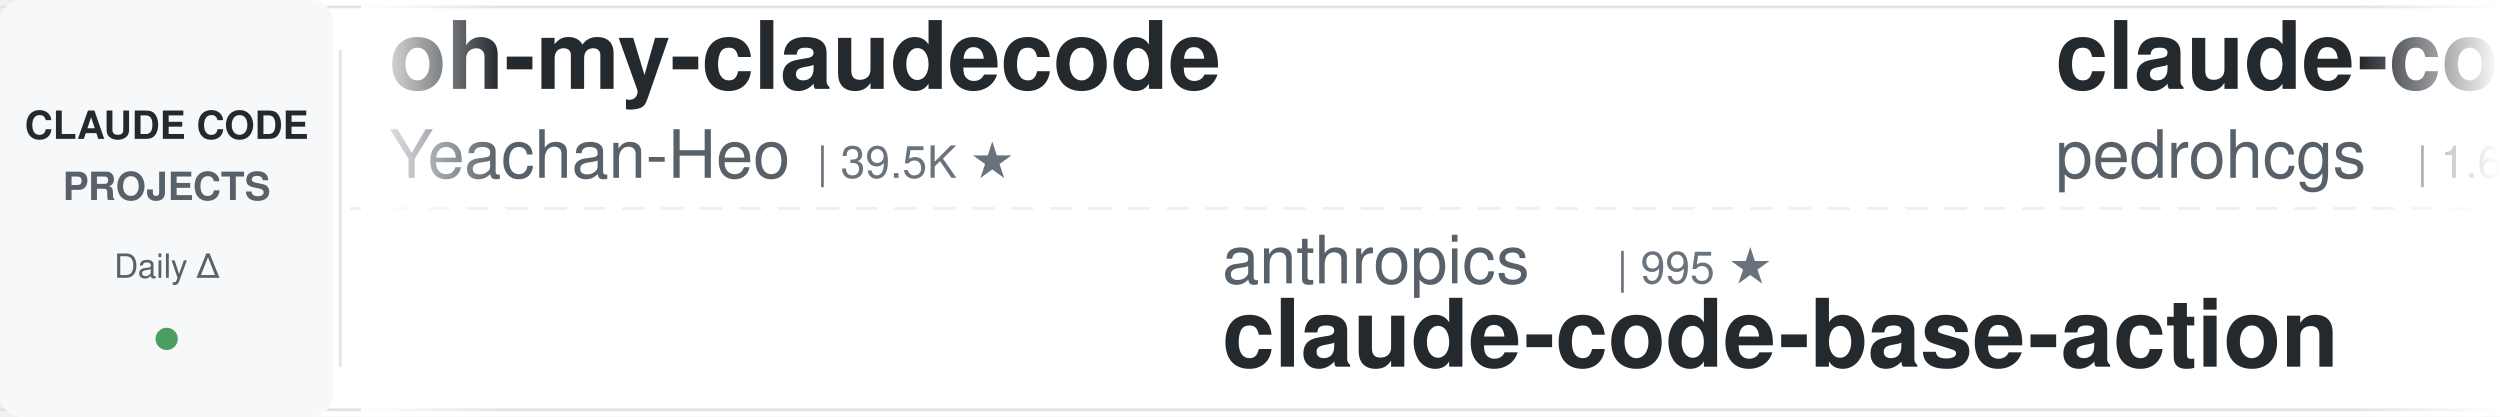
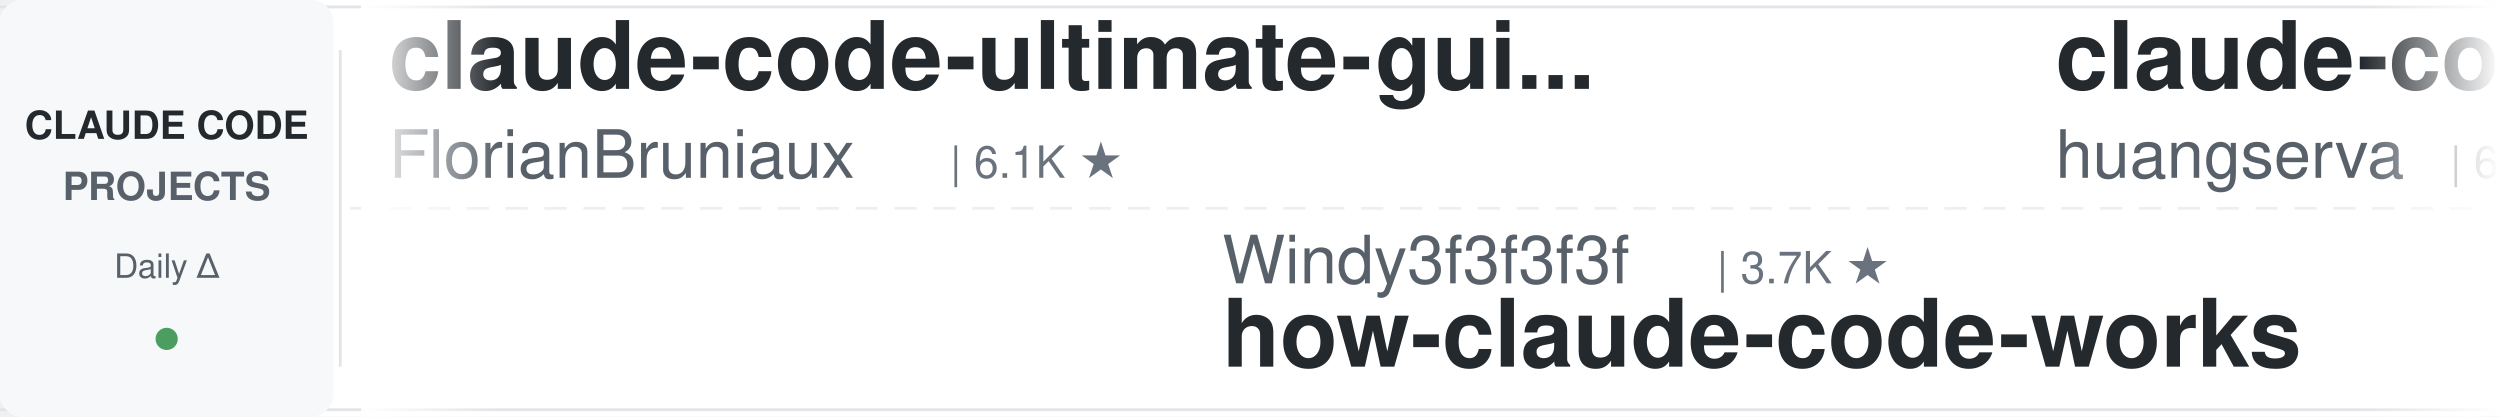
<svg xmlns="http://www.w3.org/2000/svg" width="900" height="150">
  <defs>
    <linearGradient id="leftFade" x1="0%" y1="0%" x2="100%" y2="0%">
      <stop offset="0%" style="stop-color:#ffffff;stop-opacity:1" />
      <stop offset="100%" style="stop-color:#ffffff;stop-opacity:0" />
    </linearGradient>
    <linearGradient id="rightFade" x1="0%" y1="0%" x2="100%" y2="0%">
      <stop offset="0%" style="stop-color:#ffffff;stop-opacity:0" />
      <stop offset="100%" style="stop-color:#ffffff;stop-opacity:1" />
    </linearGradient>
  </defs>
  <rect width="900" height="150" fill="#ffffff" rx="8" />
  <rect x="0" y="2" width="900" height="1" fill="#e1e4e8" />
  <rect x="0" y="147" width="900" height="1" fill="#e1e4e8" />
  <line x1="0" y1="75" x2="900" y2="75" stroke="#e1e4e8" stroke-width="1" stroke-dasharray="8 6" opacity="0.6" />
  <rect x="0" y="0" width="120" height="150" fill="#f6f8fa" rx="8" />
  <text x="60" y="50" font-family="-apple-system, BlinkMacSystemFont, 'Segoe UI', Helvetica, Arial, sans-serif" font-size="14" font-weight="600" fill="#24292e" text-anchor="middle">CLAUDE CODE</text>
  <text x="60" y="72" font-family="-apple-system, BlinkMacSystemFont, 'Segoe UI', Helvetica, Arial, sans-serif" font-size="14" font-weight="600" fill="#586069" text-anchor="middle">PROJECTS</text>
  <text x="60" y="100" font-family="-apple-system, BlinkMacSystemFont, 'Segoe UI', Helvetica, Arial, sans-serif" font-size="12" font-weight="500" fill="#586069" text-anchor="middle">Daily Δ</text>
  <circle cx="60" cy="122" r="4" fill="#22863a" opacity="0.8" />
  <rect x="122" y="18" width="1" height="114" fill="#e1e4e8" />
  <clipPath id="tickerClip">
    <rect x="130" y="0" width="770" height="150" />
  </clipPath>
  <g clip-path="url(#tickerClip)">
    <g id="tickerItems">
      <animateTransform attributeName="transform" attributeType="XML" type="translate" from="0 0" to="-3000 0" dur="54s" repeatCount="indefinite" />
      <g transform="translate(0, 0)">
-         <text x="140" y="32" font-family="-apple-system, BlinkMacSystemFont, 'Segoe UI', Helvetica, Arial, sans-serif" font-size="34" font-weight="600" fill="#24292e">oh-my-claudecode</text>
-         <text x="140" y="64" font-family="-apple-system, BlinkMacSystemFont, 'Segoe UI', Helvetica, Arial, sans-serif" font-size="24" font-weight="400" fill="#586069">Yeachan-Heo</text>
-         <text x="294" y="64" font-family="-apple-system, BlinkMacSystemFont, 'Segoe UI', Helvetica, Arial, sans-serif" font-size="16" font-weight="500" fill="#6a737d">| 39.5K ★</text>
-       </g>
-       <g transform="translate(300, 0)">
-         <text x="140" y="102" font-family="-apple-system, BlinkMacSystemFont, 'Segoe UI', Helvetica, Arial, sans-serif" font-size="24" font-weight="400" fill="#586069">anthropics</text>
-         <text x="282" y="102" font-family="-apple-system, BlinkMacSystemFont, 'Segoe UI', Helvetica, Arial, sans-serif" font-size="16" font-weight="500" fill="#6a737d">| 995 ★</text>
-         <text x="140" y="132" font-family="-apple-system, BlinkMacSystemFont, 'Segoe UI', Helvetica, Arial, sans-serif" font-size="34" font-weight="600" fill="#24292e">claude-code-base-action</text>
-       </g>
-       <g transform="translate(600, 0)">
-         <text x="140" y="32" font-family="-apple-system, BlinkMacSystemFont, 'Segoe UI', Helvetica, Arial, sans-serif" font-size="34" font-weight="600" fill="#24292e">claude-code-my-workflow</text>
-         <text x="140" y="64" font-family="-apple-system, BlinkMacSystemFont, 'Segoe UI', Helvetica, Arial, sans-serif" font-size="24" font-weight="400" fill="#586069">pedrohcgs</text>
-         <text x="270" y="64" font-family="-apple-system, BlinkMacSystemFont, 'Segoe UI', Helvetica, Arial, sans-serif" font-size="16" font-weight="500" fill="#6a737d">| 1.6K ★</text>
-       </g>
-       <g transform="translate(900, 0)">
-         <text x="140" y="102" font-family="-apple-system, BlinkMacSystemFont, 'Segoe UI', Helvetica, Arial, sans-serif" font-size="24" font-weight="400" fill="#586069">hangsman</text>
-         <text x="258" y="102" font-family="-apple-system, BlinkMacSystemFont, 'Segoe UI', Helvetica, Arial, sans-serif" font-size="16" font-weight="500" fill="#6a737d">| 796 ★</text>
-         <text x="140" y="132" font-family="-apple-system, BlinkMacSystemFont, 'Segoe UI', Helvetica, Arial, sans-serif" font-size="34" font-weight="600" fill="#24292e">claude-code-source</text>
-       </g>
-       <g transform="translate(1200, 0)">
-         <text x="140" y="32" font-family="-apple-system, BlinkMacSystemFont, 'Segoe UI', Helvetica, Arial, sans-serif" font-size="34" font-weight="600" fill="#24292e">claude-code-local</text>
-         <text x="140" y="64" font-family="-apple-system, BlinkMacSystemFont, 'Segoe UI', Helvetica, Arial, sans-serif" font-size="24" font-weight="400" fill="#586069">nicedreamzapp</text>
-         <text x="318" y="64" font-family="-apple-system, BlinkMacSystemFont, 'Segoe UI', Helvetica, Arial, sans-serif" font-size="16" font-weight="500" fill="#6a737d">| 3.3K ★</text>
-       </g>
-       <g transform="translate(1500, 0)">
-         <text x="140" y="102" font-family="-apple-system, BlinkMacSystemFont, 'Segoe UI', Helvetica, Arial, sans-serif" font-size="24" font-weight="400" fill="#586069">oboard</text>
-         <text x="234" y="102" font-family="-apple-system, BlinkMacSystemFont, 'Segoe UI', Helvetica, Arial, sans-serif" font-size="16" font-weight="500" fill="#6a737d">| 3.3K ★</text>
-         <text x="140" y="132" font-family="-apple-system, BlinkMacSystemFont, 'Segoe UI', Helvetica, Arial, sans-serif" font-size="34" font-weight="600" fill="#24292e">claude-code-rev</text>
-       </g>
-       <g transform="translate(1800, 0)">
        <text x="140" y="32" font-family="-apple-system, BlinkMacSystemFont, 'Segoe UI', Helvetica, Arial, sans-serif" font-size="34" font-weight="600" fill="#24292e">claude-code-ultimate-gui...</text>
        <text x="140" y="64" font-family="-apple-system, BlinkMacSystemFont, 'Segoe UI', Helvetica, Arial, sans-serif" font-size="24" font-weight="400" fill="#586069">FlorianBruniaux</text>
        <text x="342" y="64" font-family="-apple-system, BlinkMacSystemFont, 'Segoe UI', Helvetica, Arial, sans-serif" font-size="16" font-weight="500" fill="#6a737d">| 6.1K ★</text>
      </g>
+       <g transform="translate(300, 0)">
+         <text x="140" y="102" font-family="-apple-system, BlinkMacSystemFont, 'Segoe UI', Helvetica, Arial, sans-serif" font-size="24" font-weight="400" fill="#586069">Windy3f3f3f3f</text>
+         <text x="318" y="102" font-family="-apple-system, BlinkMacSystemFont, 'Segoe UI', Helvetica, Arial, sans-serif" font-size="16" font-weight="500" fill="#6a737d">| 3.7K ★</text>
+         <text x="140" y="132" font-family="-apple-system, BlinkMacSystemFont, 'Segoe UI', Helvetica, Arial, sans-serif" font-size="34" font-weight="600" fill="#24292e">how-claude-code-works</text>
+       </g>
+       <g transform="translate(600, 0)">
+         <text x="140" y="32" font-family="-apple-system, BlinkMacSystemFont, 'Segoe UI', Helvetica, Arial, sans-serif" font-size="34" font-weight="600" fill="#24292e">claude-code-cli</text>
+         <text x="140" y="64" font-family="-apple-system, BlinkMacSystemFont, 'Segoe UI', Helvetica, Arial, sans-serif" font-size="24" font-weight="400" fill="#586069">huangserva</text>
+         <text x="282" y="64" font-family="-apple-system, BlinkMacSystemFont, 'Segoe UI', Helvetica, Arial, sans-serif" font-size="16" font-weight="500" fill="#6a737d">| 630 ★</text>
+       </g>
+       <g transform="translate(900, 0)">
+         <text x="140" y="102" font-family="-apple-system, BlinkMacSystemFont, 'Segoe UI', Helvetica, Arial, sans-serif" font-size="24" font-weight="400" fill="#586069">ykdojo</text>
+         <text x="234" y="102" font-family="-apple-system, BlinkMacSystemFont, 'Segoe UI', Helvetica, Arial, sans-serif" font-size="16" font-weight="500" fill="#6a737d">| 10.2K ★</text>
+         <text x="140" y="132" font-family="-apple-system, BlinkMacSystemFont, 'Segoe UI', Helvetica, Arial, sans-serif" font-size="34" font-weight="600" fill="#24292e">claude-code-tips</text>
+       </g>
+       <g transform="translate(1200, 0)">
+         <text x="140" y="32" font-family="-apple-system, BlinkMacSystemFont, 'Segoe UI', Helvetica, Arial, sans-serif" font-size="34" font-weight="600" fill="#24292e">Dive-into-Claude-Code</text>
+         <text x="140" y="64" font-family="-apple-system, BlinkMacSystemFont, 'Segoe UI', Helvetica, Arial, sans-serif" font-size="24" font-weight="400" fill="#586069">VILA-Lab</text>
+         <text x="258" y="64" font-family="-apple-system, BlinkMacSystemFont, 'Segoe UI', Helvetica, Arial, sans-serif" font-size="16" font-weight="500" fill="#6a737d">| 2.1K ★</text>
+       </g>
+       <g transform="translate(1500, 0)">
+         <text x="140" y="102" font-family="-apple-system, BlinkMacSystemFont, 'Segoe UI', Helvetica, Arial, sans-serif" font-size="24" font-weight="400" fill="#586069">Chachamaru127</text>
+         <text x="318" y="102" font-family="-apple-system, BlinkMacSystemFont, 'Segoe UI', Helvetica, Arial, sans-serif" font-size="16" font-weight="500" fill="#6a737d">| 3.1K ★</text>
+         <text x="140" y="132" font-family="-apple-system, BlinkMacSystemFont, 'Segoe UI', Helvetica, Arial, sans-serif" font-size="34" font-weight="600" fill="#24292e">claude-code-harness</text>
+       </g>
+       <g transform="translate(1800, 0)">
+         <text x="140" y="32" font-family="-apple-system, BlinkMacSystemFont, 'Segoe UI', Helvetica, Arial, sans-serif" font-size="34" font-weight="600" fill="#24292e">pi-vs-claude-code</text>
+         <text x="140" y="64" font-family="-apple-system, BlinkMacSystemFont, 'Segoe UI', Helvetica, Arial, sans-serif" font-size="24" font-weight="400" fill="#586069">disler</text>
+         <text x="234" y="64" font-family="-apple-system, BlinkMacSystemFont, 'Segoe UI', Helvetica, Arial, sans-serif" font-size="16" font-weight="500" fill="#6a737d">| 1.7K ★</text>
+       </g>
      <g transform="translate(2100, 0)">
-         <text x="140" y="102" font-family="-apple-system, BlinkMacSystemFont, 'Segoe UI', Helvetica, Arial, sans-serif" font-size="24" font-weight="400" fill="#586069">Piebald-AI</text>
-         <text x="282" y="102" font-family="-apple-system, BlinkMacSystemFont, 'Segoe UI', Helvetica, Arial, sans-serif" font-size="16" font-weight="500" fill="#6a737d">| 12.8K ★</text>
-         <text x="140" y="132" font-family="-apple-system, BlinkMacSystemFont, 'Segoe UI', Helvetica, Arial, sans-serif" font-size="34" font-weight="600" fill="#24292e">claude-code-system-promp...</text>
+         <text x="140" y="102" font-family="-apple-system, BlinkMacSystemFont, 'Segoe UI', Helvetica, Arial, sans-serif" font-size="24" font-weight="400" fill="#586069">Maciek-roboblog</text>
+         <text x="342" y="102" font-family="-apple-system, BlinkMacSystemFont, 'Segoe UI', Helvetica, Arial, sans-serif" font-size="16" font-weight="500" fill="#6a737d">| 8.7K ★</text>
+         <text x="140" y="132" font-family="-apple-system, BlinkMacSystemFont, 'Segoe UI', Helvetica, Arial, sans-serif" font-size="34" font-weight="600" fill="#24292e">Claude-Code-Usage-Monito...</text>
      </g>
      <g transform="translate(2400, 0)">
-         <text x="140" y="32" font-family="-apple-system, BlinkMacSystemFont, 'Segoe UI', Helvetica, Arial, sans-serif" font-size="34" font-weight="600" fill="#24292e">claude-code-analysis</text>
-         <text x="140" y="64" font-family="-apple-system, BlinkMacSystemFont, 'Segoe UI', Helvetica, Arial, sans-serif" font-size="24" font-weight="400" fill="#586069">liuup</text>
-         <text x="222" y="64" font-family="-apple-system, BlinkMacSystemFont, 'Segoe UI', Helvetica, Arial, sans-serif" font-size="16" font-weight="500" fill="#6a737d">| 4.0K ★</text>
+         <text x="140" y="32" font-family="-apple-system, BlinkMacSystemFont, 'Segoe UI', Helvetica, Arial, sans-serif" font-size="34" font-weight="600" fill="#24292e">ClaudeCode-Portable</text>
+         <text x="140" y="64" font-family="-apple-system, BlinkMacSystemFont, 'Segoe UI', Helvetica, Arial, sans-serif" font-size="24" font-weight="400" fill="#586069">techjarves</text>
+         <text x="282" y="64" font-family="-apple-system, BlinkMacSystemFont, 'Segoe UI', Helvetica, Arial, sans-serif" font-size="16" font-weight="500" fill="#6a737d">| 1.5K ★</text>
      </g>
      <g transform="translate(2700, 0)">
-         <text x="140" y="102" font-family="-apple-system, BlinkMacSystemFont, 'Segoe UI', Helvetica, Arial, sans-serif" font-size="24" font-weight="400" fill="#586069">Pimzino</text>
-         <text x="246" y="102" font-family="-apple-system, BlinkMacSystemFont, 'Segoe UI', Helvetica, Arial, sans-serif" font-size="16" font-weight="500" fill="#6a737d">| 3.9K ★</text>
-         <text x="140" y="132" font-family="-apple-system, BlinkMacSystemFont, 'Segoe UI', Helvetica, Arial, sans-serif" font-size="34" font-weight="600" fill="#24292e">claude-code-spec-workflo...</text>
+         <text x="140" y="102" font-family="-apple-system, BlinkMacSystemFont, 'Segoe UI', Helvetica, Arial, sans-serif" font-size="24" font-weight="400" fill="#586069">Yuyz0112</text>
+         <text x="258" y="102" font-family="-apple-system, BlinkMacSystemFont, 'Segoe UI', Helvetica, Arial, sans-serif" font-size="16" font-weight="500" fill="#6a737d">| 2.4K ★</text>
+         <text x="140" y="132" font-family="-apple-system, BlinkMacSystemFont, 'Segoe UI', Helvetica, Arial, sans-serif" font-size="34" font-weight="600" fill="#24292e">claude-code-reverse</text>
      </g>
      <g transform="translate(3000, 0)">
-         <text x="140" y="32" font-family="-apple-system, BlinkMacSystemFont, 'Segoe UI', Helvetica, Arial, sans-serif" font-size="34" font-weight="600" fill="#24292e">oh-my-claudecode</text>
-         <text x="140" y="64" font-family="-apple-system, BlinkMacSystemFont, 'Segoe UI', Helvetica, Arial, sans-serif" font-size="24" font-weight="400" fill="#586069">Yeachan-Heo</text>
-         <text x="294" y="64" font-family="-apple-system, BlinkMacSystemFont, 'Segoe UI', Helvetica, Arial, sans-serif" font-size="16" font-weight="500" fill="#6a737d">| 39.5K ★</text>
+         <text x="140" y="32" font-family="-apple-system, BlinkMacSystemFont, 'Segoe UI', Helvetica, Arial, sans-serif" font-size="34" font-weight="600" fill="#24292e">claude-code-ultimate-gui...</text>
+         <text x="140" y="64" font-family="-apple-system, BlinkMacSystemFont, 'Segoe UI', Helvetica, Arial, sans-serif" font-size="24" font-weight="400" fill="#586069">FlorianBruniaux</text>
+         <text x="342" y="64" font-family="-apple-system, BlinkMacSystemFont, 'Segoe UI', Helvetica, Arial, sans-serif" font-size="16" font-weight="500" fill="#6a737d">| 6.1K ★</text>
      </g>
      <g transform="translate(3300, 0)">
-         <text x="140" y="102" font-family="-apple-system, BlinkMacSystemFont, 'Segoe UI', Helvetica, Arial, sans-serif" font-size="24" font-weight="400" fill="#586069">anthropics</text>
-         <text x="282" y="102" font-family="-apple-system, BlinkMacSystemFont, 'Segoe UI', Helvetica, Arial, sans-serif" font-size="16" font-weight="500" fill="#6a737d">| 995 ★</text>
-         <text x="140" y="132" font-family="-apple-system, BlinkMacSystemFont, 'Segoe UI', Helvetica, Arial, sans-serif" font-size="34" font-weight="600" fill="#24292e">claude-code-base-action</text>
+         <text x="140" y="102" font-family="-apple-system, BlinkMacSystemFont, 'Segoe UI', Helvetica, Arial, sans-serif" font-size="24" font-weight="400" fill="#586069">Windy3f3f3f3f</text>
+         <text x="318" y="102" font-family="-apple-system, BlinkMacSystemFont, 'Segoe UI', Helvetica, Arial, sans-serif" font-size="16" font-weight="500" fill="#6a737d">| 3.7K ★</text>
+         <text x="140" y="132" font-family="-apple-system, BlinkMacSystemFont, 'Segoe UI', Helvetica, Arial, sans-serif" font-size="34" font-weight="600" fill="#24292e">how-claude-code-works</text>
      </g>
      <g transform="translate(3600, 0)">
-         <text x="140" y="32" font-family="-apple-system, BlinkMacSystemFont, 'Segoe UI', Helvetica, Arial, sans-serif" font-size="34" font-weight="600" fill="#24292e">claude-code-my-workflow</text>
-         <text x="140" y="64" font-family="-apple-system, BlinkMacSystemFont, 'Segoe UI', Helvetica, Arial, sans-serif" font-size="24" font-weight="400" fill="#586069">pedrohcgs</text>
-         <text x="270" y="64" font-family="-apple-system, BlinkMacSystemFont, 'Segoe UI', Helvetica, Arial, sans-serif" font-size="16" font-weight="500" fill="#6a737d">| 1.6K ★</text>
+         <text x="140" y="32" font-family="-apple-system, BlinkMacSystemFont, 'Segoe UI', Helvetica, Arial, sans-serif" font-size="34" font-weight="600" fill="#24292e">claude-code-cli</text>
+         <text x="140" y="64" font-family="-apple-system, BlinkMacSystemFont, 'Segoe UI', Helvetica, Arial, sans-serif" font-size="24" font-weight="400" fill="#586069">huangserva</text>
+         <text x="282" y="64" font-family="-apple-system, BlinkMacSystemFont, 'Segoe UI', Helvetica, Arial, sans-serif" font-size="16" font-weight="500" fill="#6a737d">| 630 ★</text>
      </g>
      <g transform="translate(3900, 0)">
-         <text x="140" y="102" font-family="-apple-system, BlinkMacSystemFont, 'Segoe UI', Helvetica, Arial, sans-serif" font-size="24" font-weight="400" fill="#586069">hangsman</text>
-         <text x="258" y="102" font-family="-apple-system, BlinkMacSystemFont, 'Segoe UI', Helvetica, Arial, sans-serif" font-size="16" font-weight="500" fill="#6a737d">| 796 ★</text>
-         <text x="140" y="132" font-family="-apple-system, BlinkMacSystemFont, 'Segoe UI', Helvetica, Arial, sans-serif" font-size="34" font-weight="600" fill="#24292e">claude-code-source</text>
+         <text x="140" y="102" font-family="-apple-system, BlinkMacSystemFont, 'Segoe UI', Helvetica, Arial, sans-serif" font-size="24" font-weight="400" fill="#586069">ykdojo</text>
+         <text x="234" y="102" font-family="-apple-system, BlinkMacSystemFont, 'Segoe UI', Helvetica, Arial, sans-serif" font-size="16" font-weight="500" fill="#6a737d">| 10.2K ★</text>
+         <text x="140" y="132" font-family="-apple-system, BlinkMacSystemFont, 'Segoe UI', Helvetica, Arial, sans-serif" font-size="34" font-weight="600" fill="#24292e">claude-code-tips</text>
      </g>
    </g>
  </g>
  <rect x="130" y="0" width="50" height="150" fill="url(#leftFade)" />
  <rect x="850" y="0" width="50" height="150" fill="url(#rightFade)" />
</svg>
